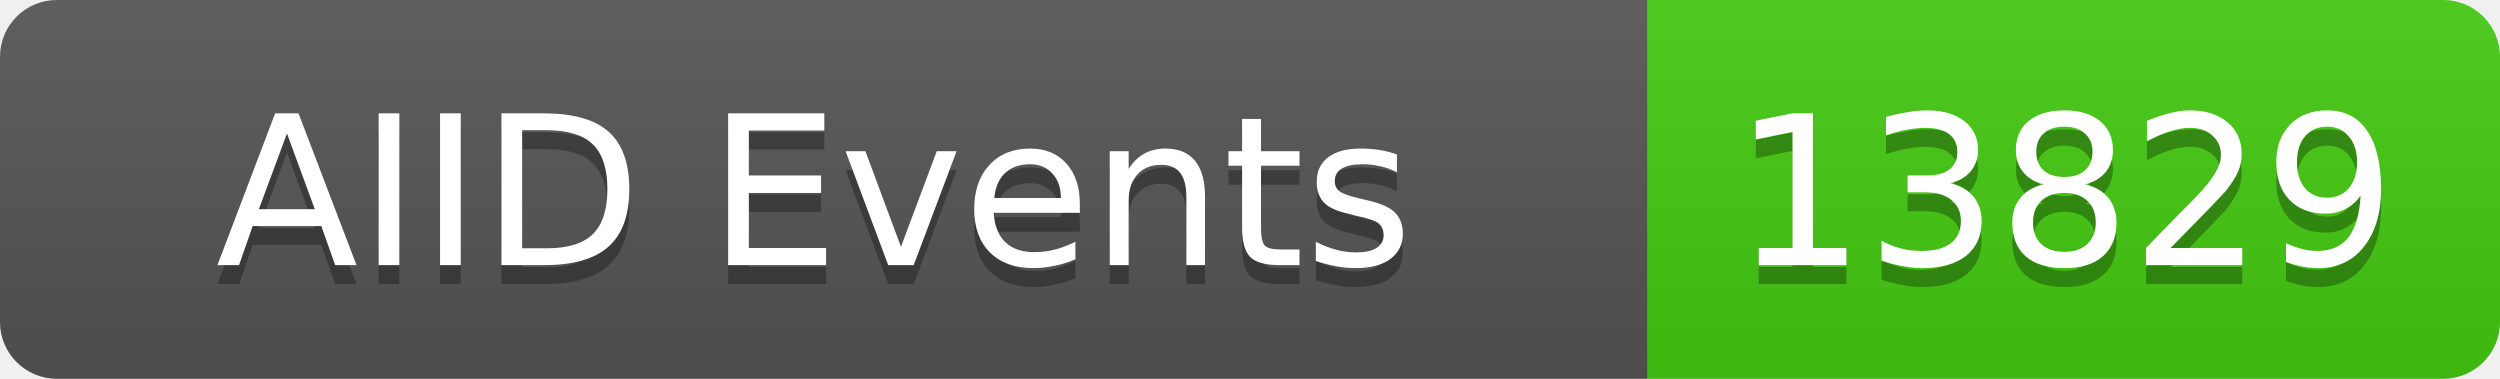
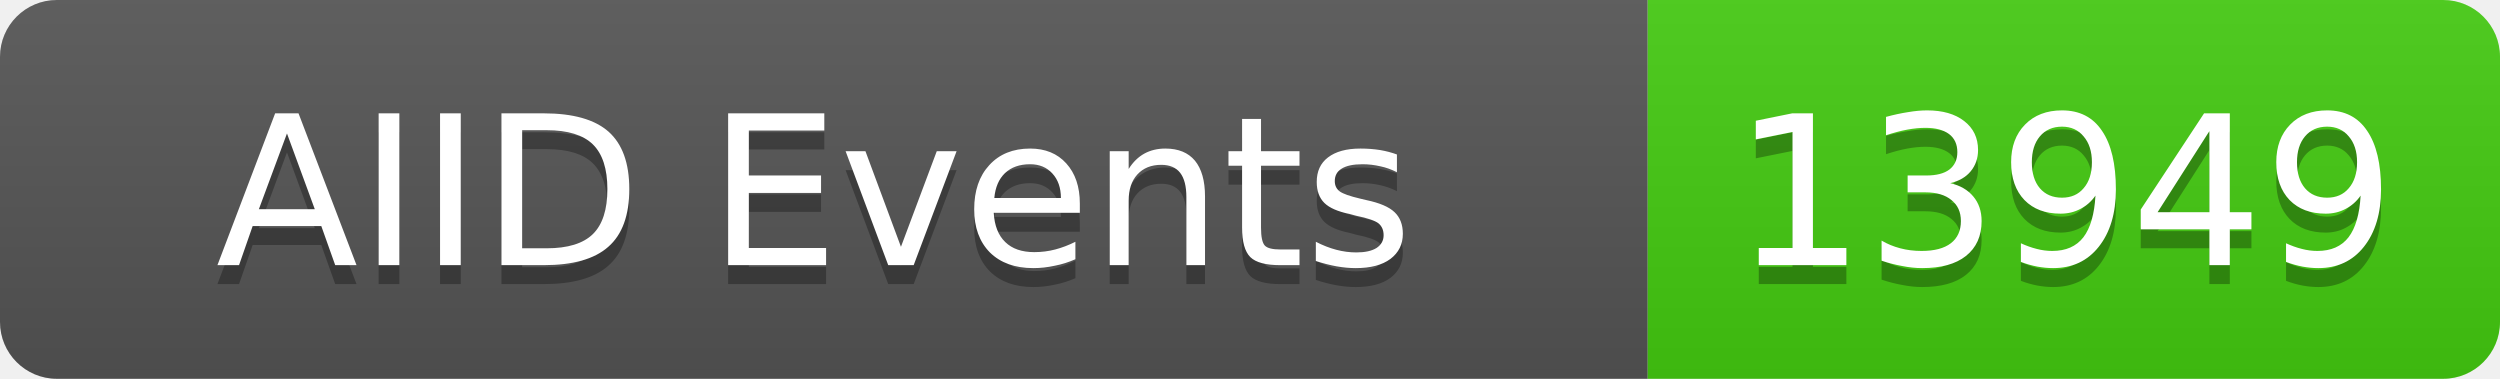
<svg xmlns="http://www.w3.org/2000/svg" width="132" height="20">
  <linearGradient id="b" x2="0" y2="100%">
    <stop offset="0" stop-color="#bbb" stop-opacity=".1" />
    <stop offset="1" stop-opacity=".1" />
  </linearGradient>
  <clipPath id="a">
    <rect width="132" height="20" rx="3" fill="#fff" />
  </clipPath>
  <g clip-path="url(#a)">
    <rect width="87" height="20" fill="#555" />
    <rect x="87" width="45" height="20" fill="#4c1" />
    <rect width="132" height="20" fill="url(#b)" />
  </g>
  <g fill="#fff" text-anchor="middle" font-family="DejaVu Sans,Verdana,Geneva,sans-serif" font-size="11">
    <text x="43" y="15" fill="#010101" fill-opacity=".3">AIID Events</text>
    <text x="43" y="14">AIID Events</text>
-     <text x="109" y="15" fill="#010101" fill-opacity=".3">13829</text>
-     <text x="109" y="14">13829</text>
+     <text x="109" y="15" fill="#010101" fill-opacity=".3">13949</text>
+     <text x="109" y="14">13949</text>
  </g>
</svg>
